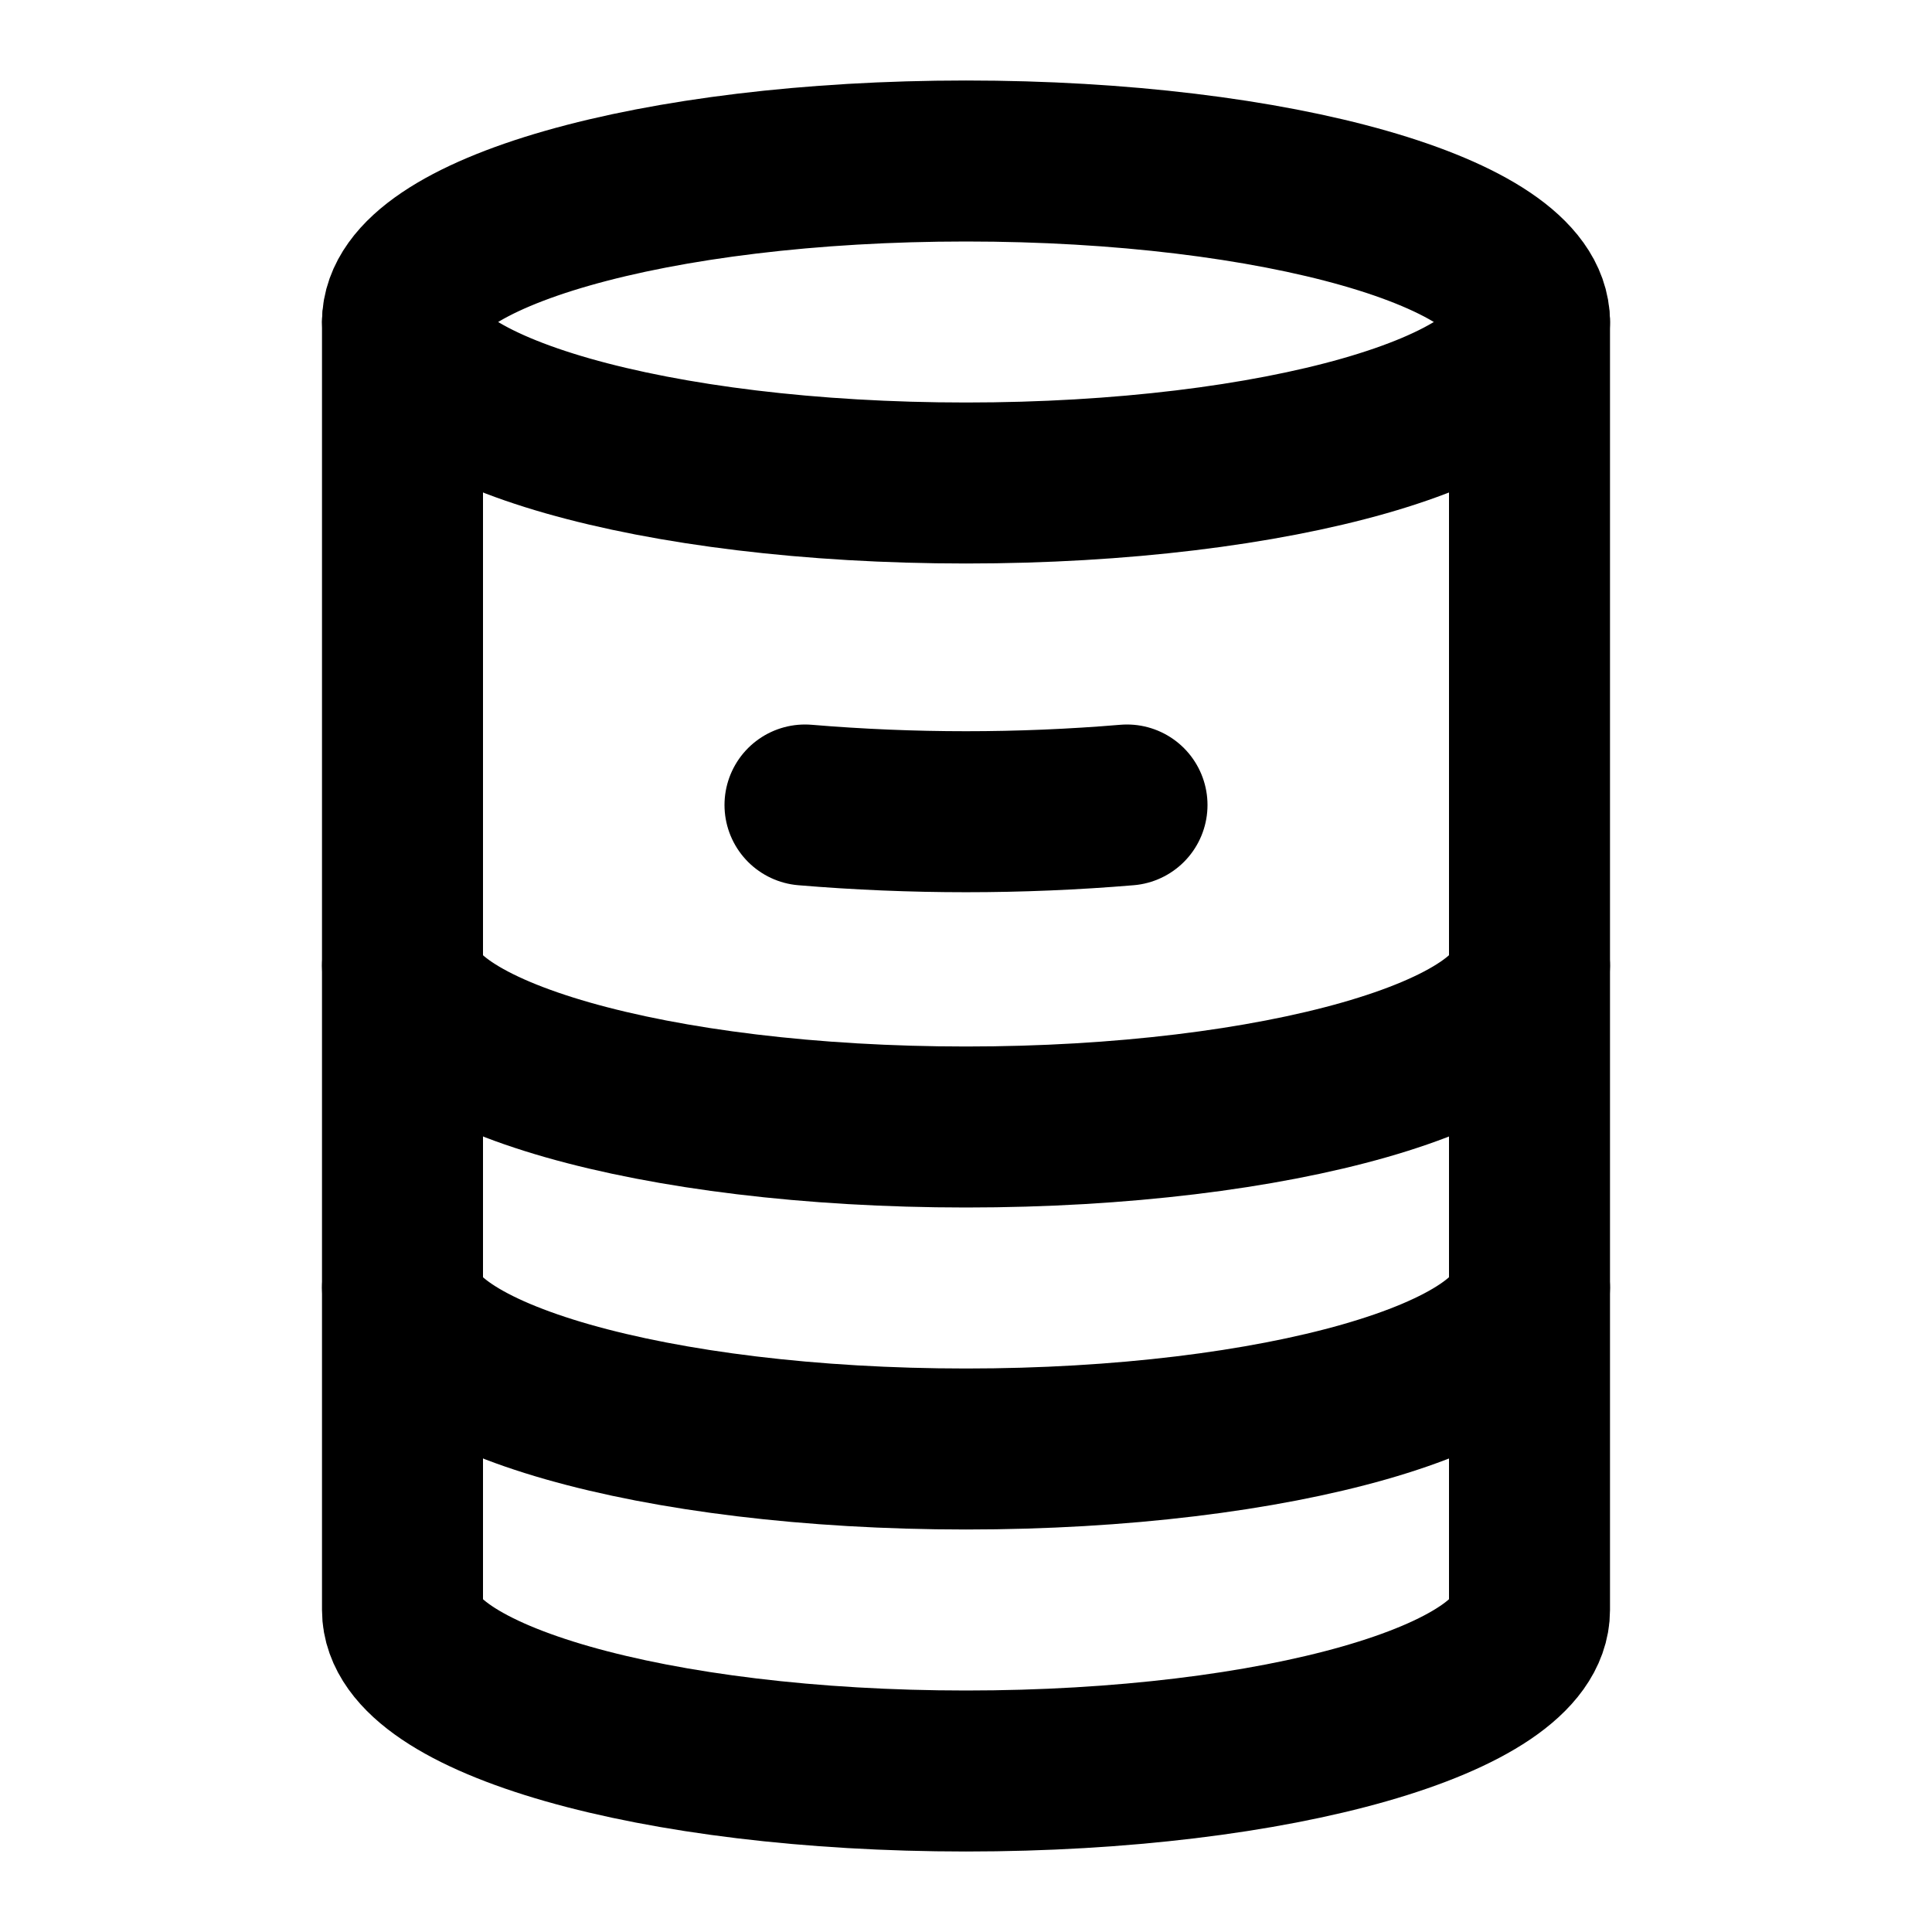
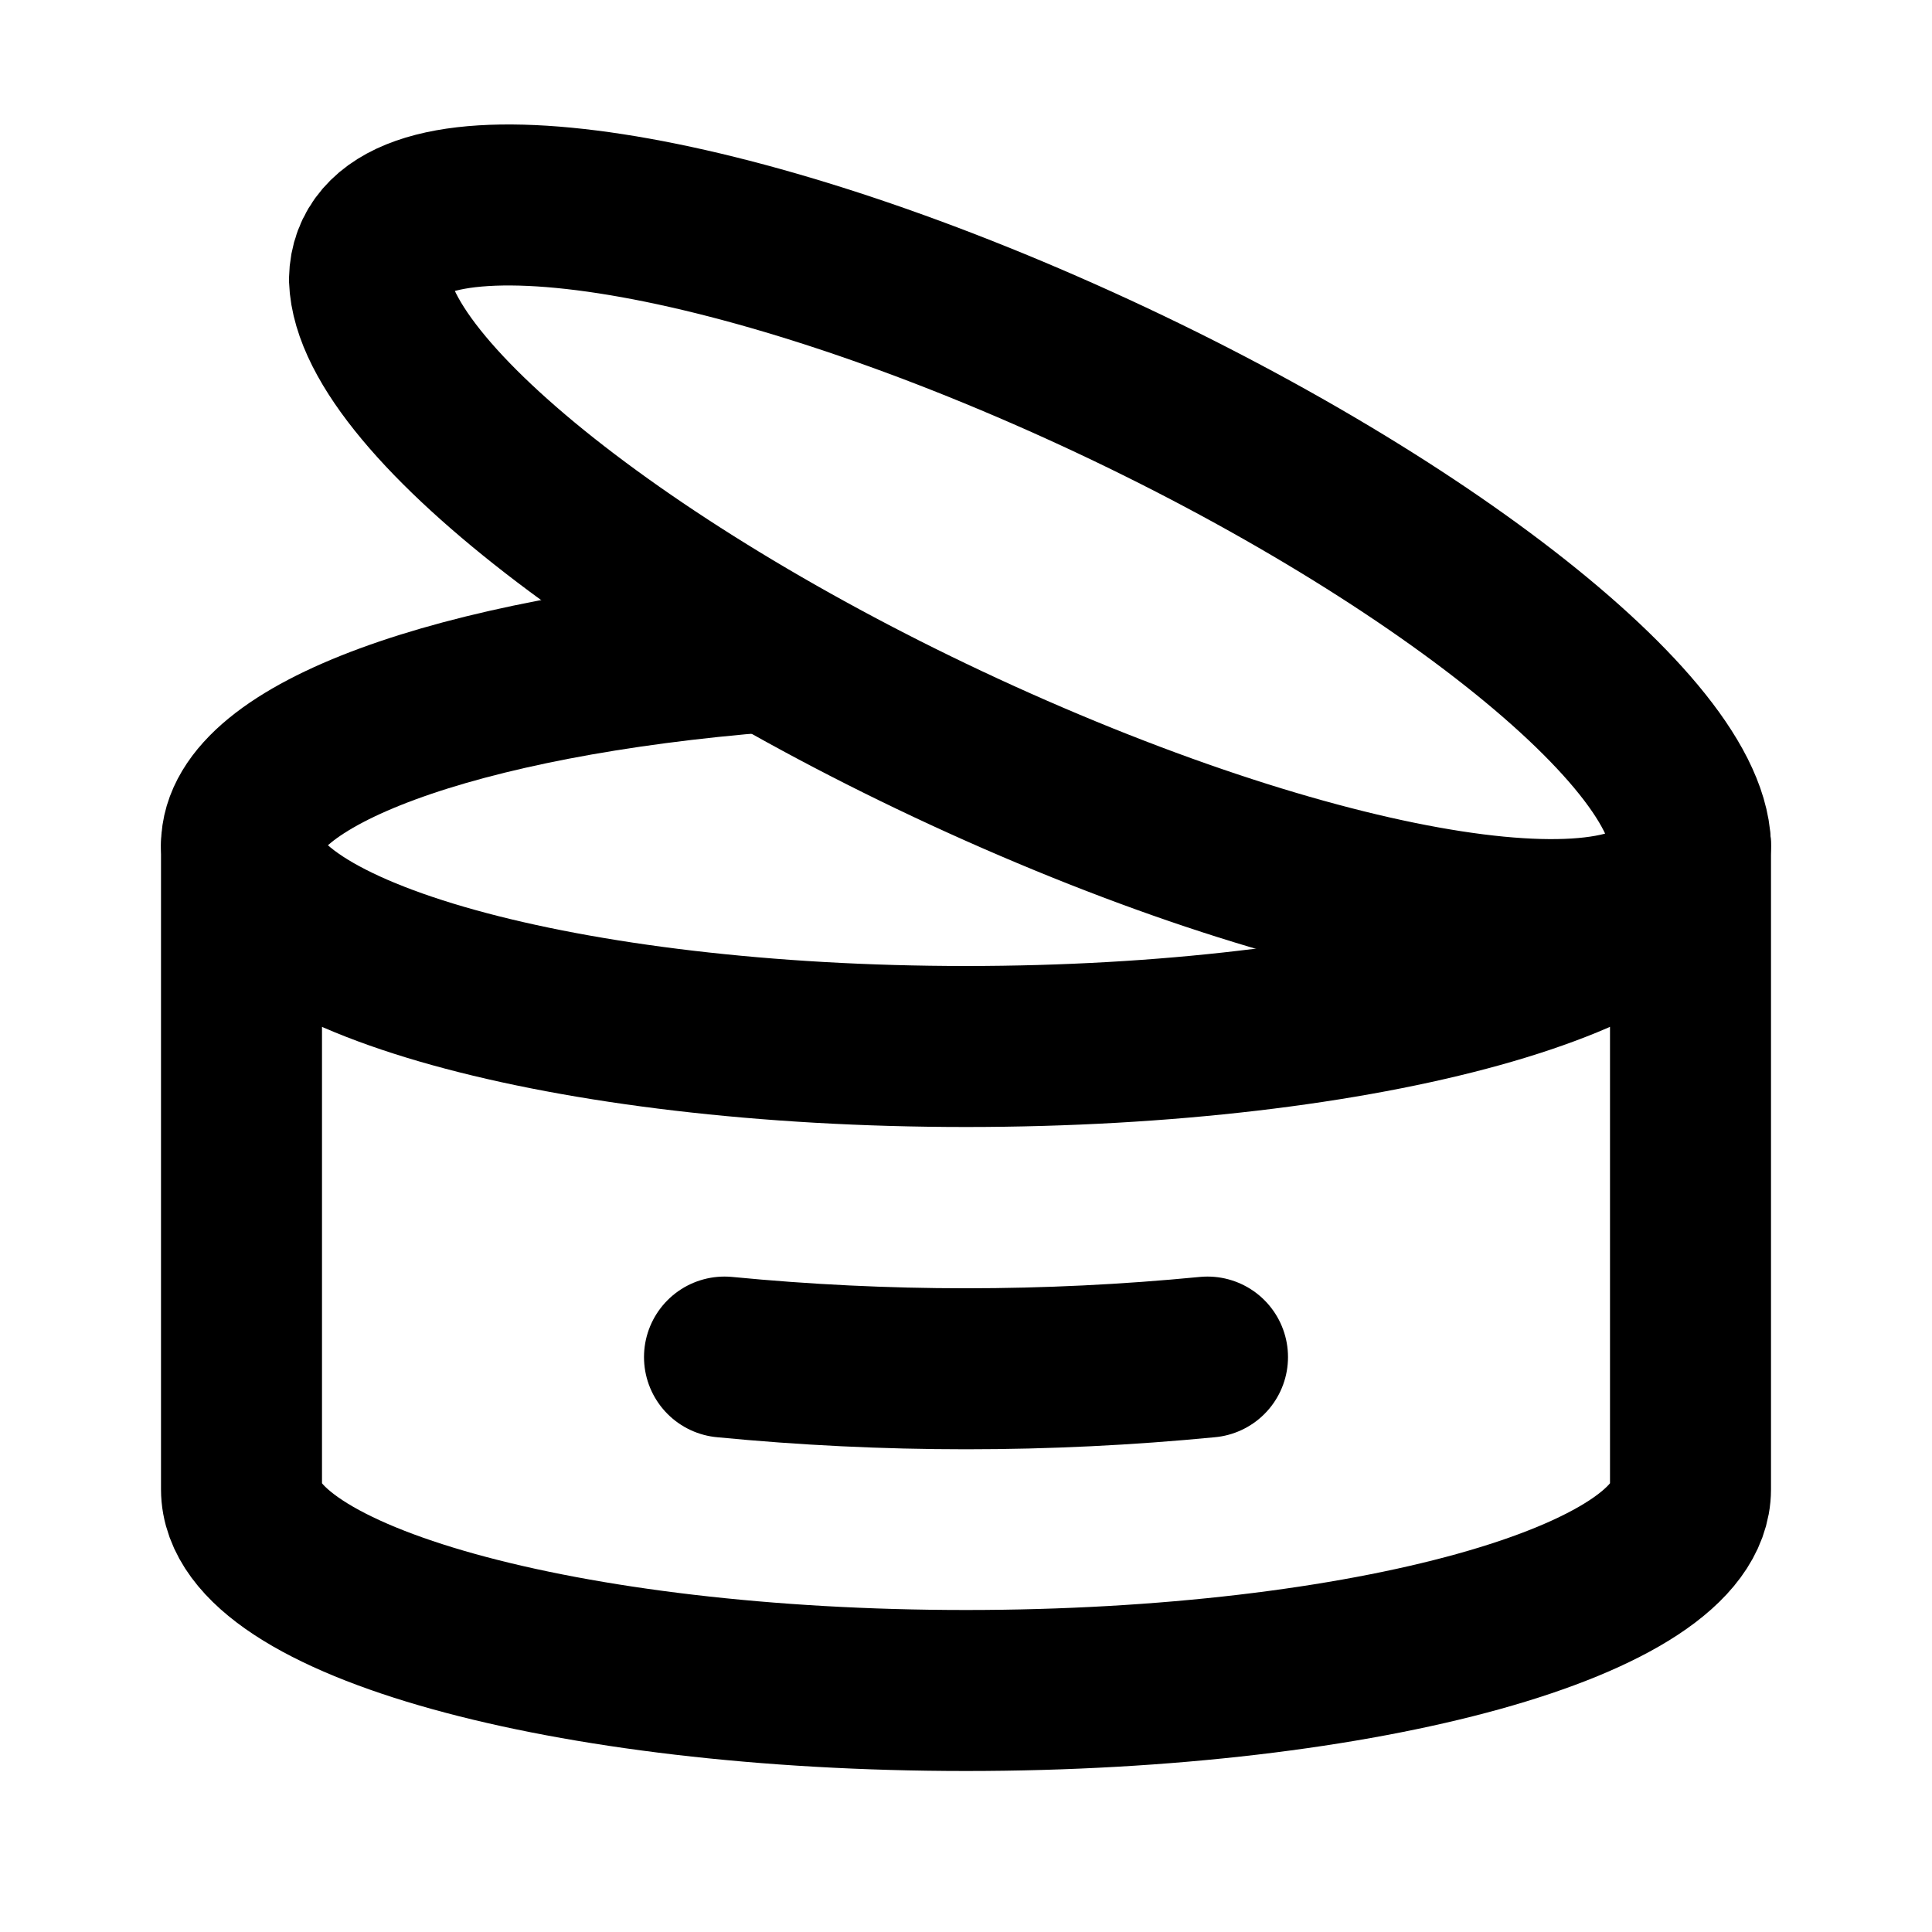
<svg xmlns="http://www.w3.org/2000/svg" width="24" height="24" viewBox="0 0 24 24" fill="none" stroke="currentColor" stroke-width="2" stroke-linecap="round" stroke-linejoin="round">
-   <path d="M10 10a24 24 0 004 0" />
-   <path d="M19 12c0 1.105-3.134 2-7 2s-7-.895-7-2" />
-   <path d="M19 16c0 1.105-3.134 2-7 2s-7-.895-7-2" />
-   <path d="M19 4c0-1.105-3.134-2-7-2s-7 .895-7 2 3.134 2 7 2 7-.895 7-2" />
-   <path d="M19 4v16c0 1.105-3.134 2-7 2s-7-.895-7-2V4" />
+   <path d="M21 10.5a9 2.5 0 01-18 0v8a9 2.5 0 0018 0z" />
+   <path d="M21 10.5A9 2.5 25.32 004.59 3.47 9 2.5 25.32 0021 10.5" />
+   <path d="M3 10.5a9 2.5 0 016.527-2.405" />
+   <path d="M9 16.858a31 31 0 006 0" />
</svg>
